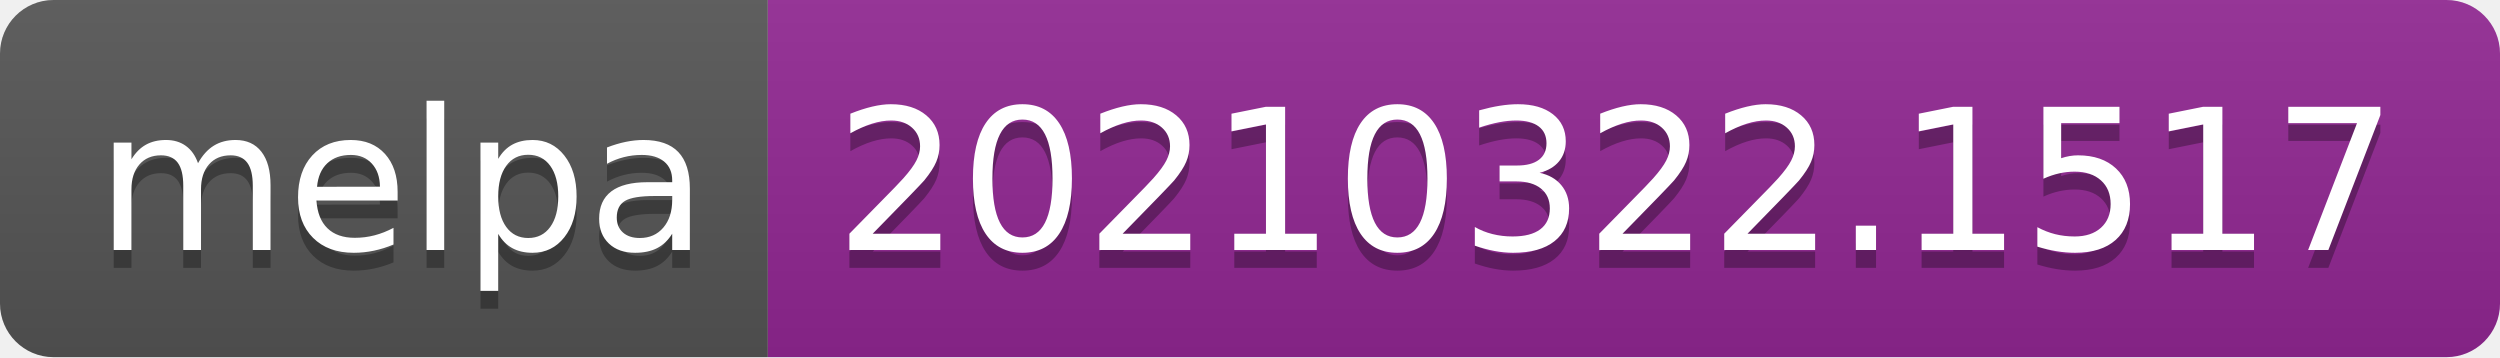
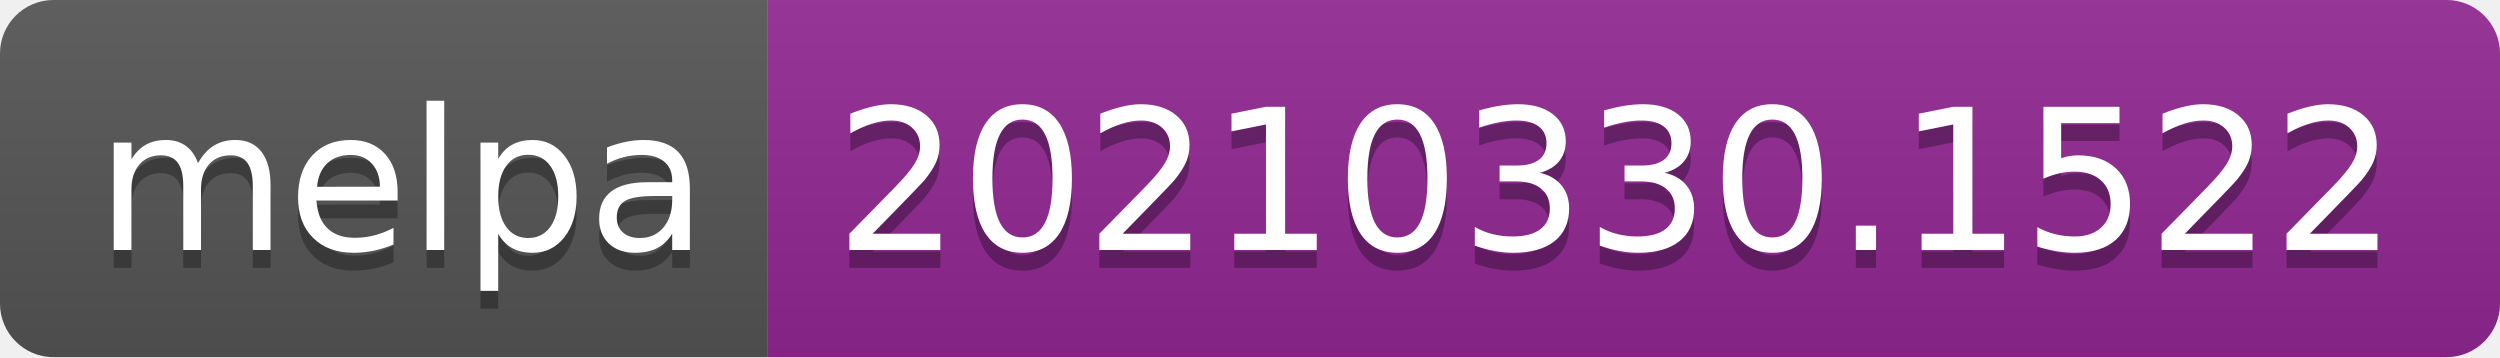
- <svg xmlns="http://www.w3.org/2000/svg" width="140" height="20" role="img" aria-label="melpa: 20210322.1517">
+ <svg xmlns="http://www.w3.org/2000/svg" width="140" height="20" role="img" aria-label="melpa: 20210330.1522">
  <linearGradient id="s" x2="0" y2="100%">
    <stop offset="0" stop-color="#bbb" stop-opacity=".1" />
    <stop offset="1" stop-opacity=".1" />
  </linearGradient>
  <clipPath id="r">
    <rect width="140" height="20" rx="3" fill="#fff" />
  </clipPath>
  <g clip-path="url(#r)">
    <rect width="43" height="20" fill="#555" />
    <rect x="43" width="97" height="20" fill="#922793" />
    <rect width="140" height="20" fill="url(#s)" />
  </g>
  <g fill="#fff" text-anchor="middle" font-family="Verdana,Geneva,DejaVu Sans,sans-serif" text-rendering="geometricPrecision" font-size="110">
    <text aria-hidden="true" x="225" y="150" fill="#010101" fill-opacity=".3" transform="scale(.1)" textLength="330">melpa</text>
    <text x="225" y="140" transform="scale(.1)" fill="#fff" textLength="330">melpa</text>
-     <text aria-hidden="true" x="905" y="150" fill="#010101" fill-opacity=".3" transform="scale(.1)" textLength="870">20210322.1517</text>
-     <text x="905" y="140" transform="scale(.1)" fill="#fff" textLength="870">20210322.1517</text>
+     <text aria-hidden="true" x="905" y="150" fill="#010101" fill-opacity=".3" transform="scale(.1)" textLength="870">20210330.1522</text>
+     <text x="905" y="140" transform="scale(.1)" fill="#fff" textLength="870">20210330.1522</text>
  </g>
</svg>
